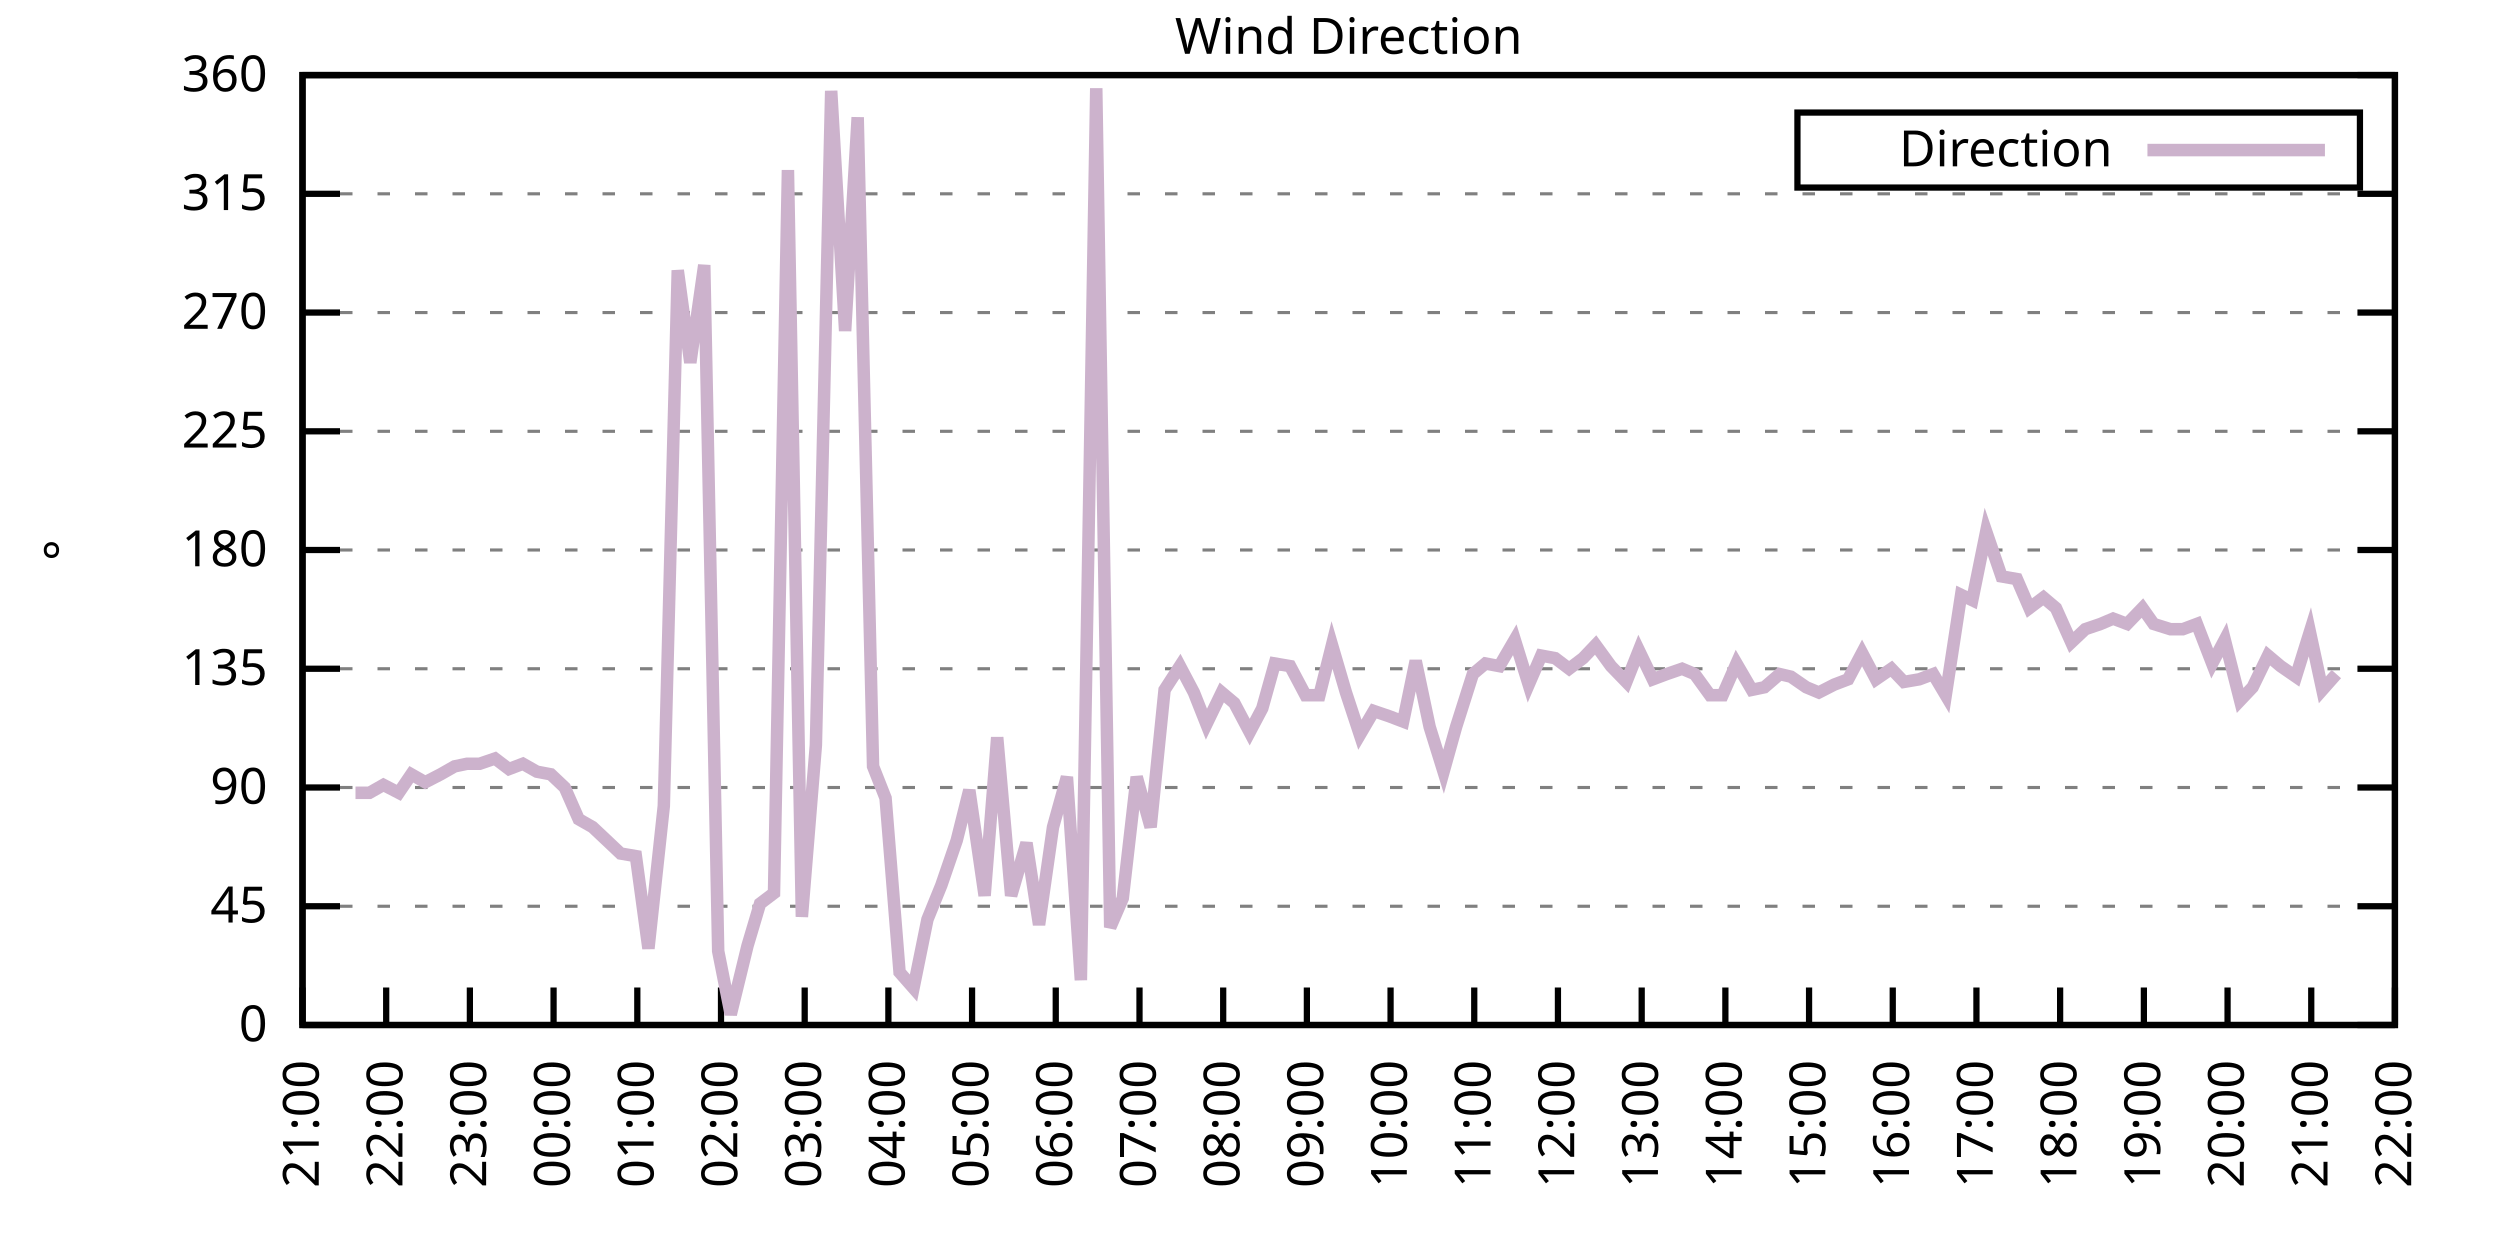
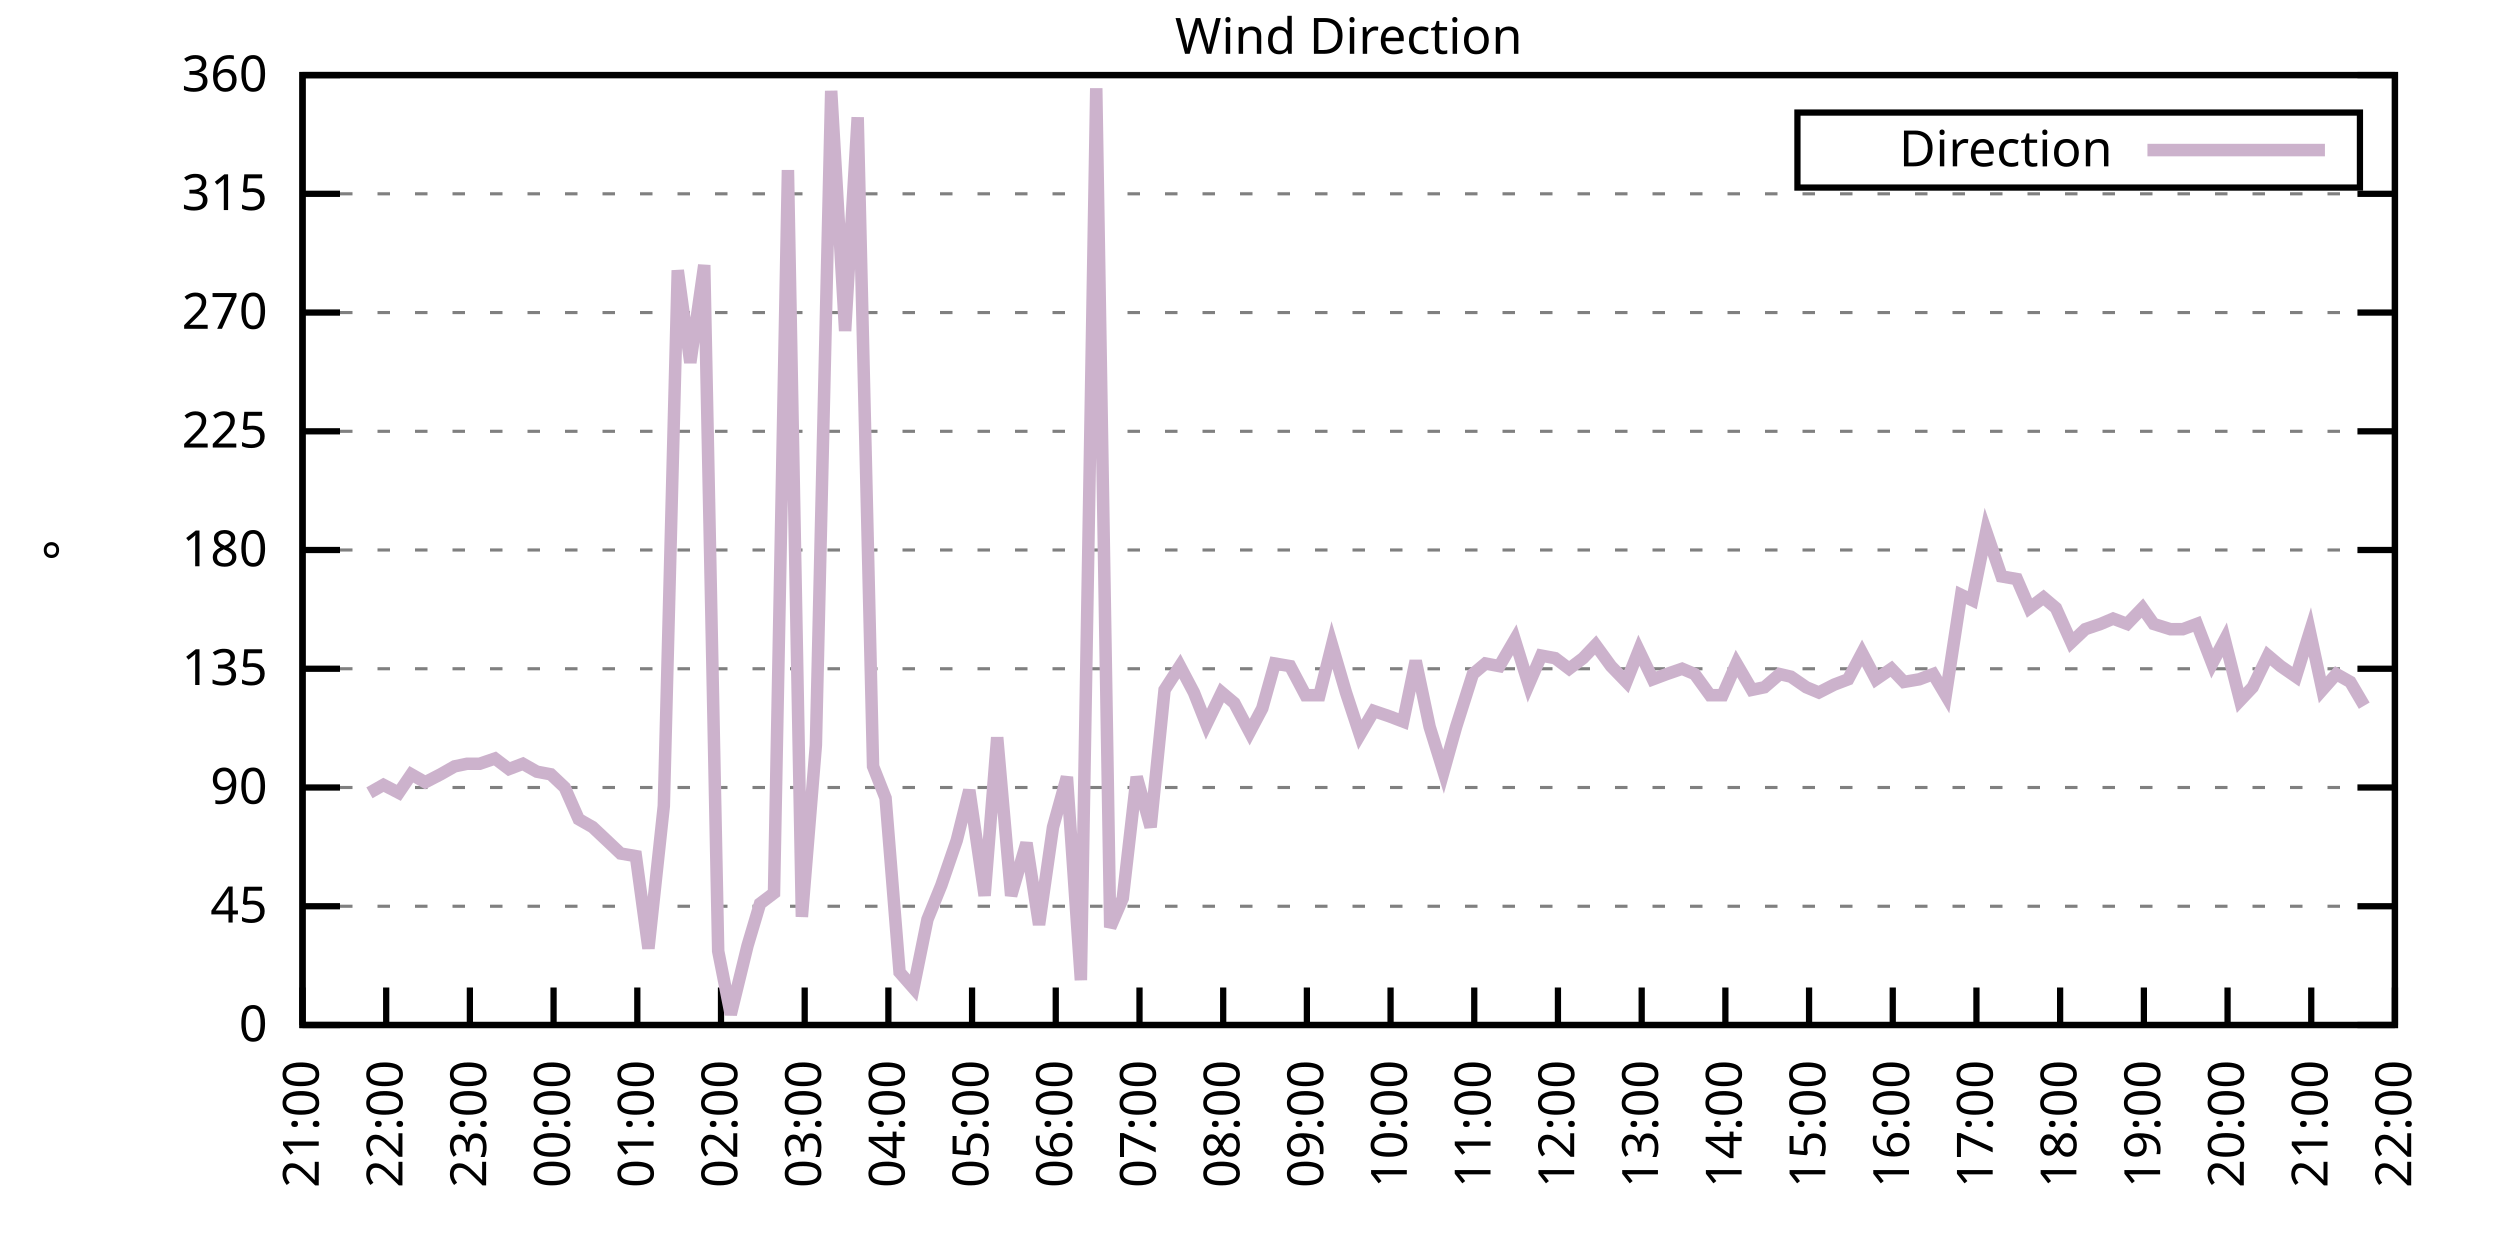
<svg xmlns="http://www.w3.org/2000/svg" xmlns:xlink="http://www.w3.org/1999/xlink" width="400" height="200" viewBox="0 0 400 200">
  <g id="gnuplot_canvas">
    <rect x="0" y="0" width="400" height="200" fill="none" />
    <defs>
      <circle id="gpDot" r="0.5" stroke-width="0.5" stroke="currentColor" />
      <path id="gpPt0" stroke-width="0.333" stroke="currentColor" d="M-1,0 h2 M0,-1 v2" />
      <path id="gpPt1" stroke-width="0.333" stroke="currentColor" d="M-1,-1 L1,1 M1,-1 L-1,1" />
      <path id="gpPt2" stroke-width="0.333" stroke="currentColor" d="M-1,0 L1,0 M0,-1 L0,1 M-1,-1 L1,1 M-1,1 L1,-1" />
      <rect id="gpPt3" stroke-width="0.333" stroke="currentColor" x="-1" y="-1" width="2" height="2" />
      <rect id="gpPt4" stroke-width="0.333" stroke="currentColor" fill="currentColor" x="-1" y="-1" width="2" height="2" />
      <circle id="gpPt5" stroke-width="0.333" stroke="currentColor" cx="0" cy="0" r="1" />
      <use xlink:href="#gpPt5" id="gpPt6" fill="currentColor" stroke="none" />
      <path id="gpPt7" stroke-width="0.333" stroke="currentColor" d="M0,-1.33 L-1.33,0.67 L1.33,0.67 z" />
      <use xlink:href="#gpPt7" id="gpPt8" fill="currentColor" stroke="none" />
      <use xlink:href="#gpPt7" id="gpPt9" stroke="currentColor" transform="rotate(180)" />
      <use xlink:href="#gpPt9" id="gpPt10" fill="currentColor" stroke="none" />
      <use xlink:href="#gpPt3" id="gpPt11" stroke="currentColor" transform="rotate(45)" />
      <use xlink:href="#gpPt11" id="gpPt12" fill="currentColor" stroke="none" />
      <path id="gpPt13" stroke-width="0.333" stroke="currentColor" d="M0,1.330 L1.265,0.411 L0.782,-1.067 L-0.782,-1.076 L-1.265,0.411 z" />
      <use xlink:href="#gpPt13" id="gpPt14" fill="currentColor" stroke="none" />
      <filter id="textbox" filterUnits="objectBoundingBox" x="0" y="0" height="1" width="1">
        <feFlood flood-color="white" flood-opacity="1" result="bgnd" />
        <feComposite in="SourceGraphic" in2="bgnd" operator="atop" />
      </filter>
      <filter id="greybox" filterUnits="objectBoundingBox" x="0" y="0" height="1" width="1">
        <feFlood flood-color="lightgrey" flood-opacity="1" result="grey" />
        <feComposite in="SourceGraphic" in2="grey" operator="atop" />
      </filter>
    </defs>
    <g fill="none" color="white" stroke="currentColor" stroke-width="1.00" stroke-linecap="butt" stroke-linejoin="miter">
</g>
    <g fill="none" color="black" stroke="currentColor" stroke-width="1.00" stroke-linecap="butt" stroke-linejoin="miter">
      <g stroke="none" shape-rendering="crispEdges">
        <polygon fill="rgb(255, 255, 255)" points="48.40,164.00 383.18,164.00 383.18,12.02 48.40,12.02 " />
      </g>
    </g>
    <g fill="none" color="black" stroke="currentColor" stroke-width="1.00" stroke-linecap="butt" stroke-linejoin="miter">
</g>
    <g fill="none" color="black" stroke="black" stroke-width="0.50" stroke-linecap="butt" stroke-linejoin="miter">
</g>
    <g fill="none" color="gray" stroke="currentColor" stroke-width="0.50" stroke-linecap="butt" stroke-linejoin="miter">
      <path stroke="gray" stroke-dasharray="2,4" class="gridline" d="M48.40,164.00 L383.19,164.00  " />
    </g>
    <g fill="none" color="gray" stroke="gray" stroke-width="1.00" stroke-linecap="butt" stroke-linejoin="miter">
</g>
    <g fill="none" color="black" stroke="currentColor" stroke-width="1.00" stroke-linecap="butt" stroke-linejoin="miter">
      <path stroke="black" d="M48.40,164.00 L54.40,164.00 M383.19,164.00 L377.19,164.00  " />
      <g transform="translate(42.80,166.60)" stroke="none" fill="black" font-family="Sans" font-size="8.00" text-anchor="end">
        <text>
          <tspan font-family="Sans"> 0</tspan>
        </text>
      </g>
    </g>
    <g fill="none" color="black" stroke="currentColor" stroke-width="1.00" stroke-linecap="butt" stroke-linejoin="miter">
</g>
    <g fill="none" color="black" stroke="black" stroke-width="0.50" stroke-linecap="butt" stroke-linejoin="miter">
</g>
    <g fill="none" color="gray" stroke="currentColor" stroke-width="0.50" stroke-linecap="butt" stroke-linejoin="miter">
      <path stroke="gray" stroke-dasharray="2,4" class="gridline" d="M48.40,145.00 L383.19,145.00  " />
    </g>
    <g fill="none" color="gray" stroke="gray" stroke-width="1.00" stroke-linecap="butt" stroke-linejoin="miter">
</g>
    <g fill="none" color="black" stroke="currentColor" stroke-width="1.00" stroke-linecap="butt" stroke-linejoin="miter">
      <path stroke="black" d="M48.40,145.00 L54.40,145.00 M383.19,145.00 L377.19,145.00  " />
      <g transform="translate(42.80,147.60)" stroke="none" fill="black" font-family="Sans" font-size="8.00" text-anchor="end">
        <text>
          <tspan font-family="Sans"> 45</tspan>
        </text>
      </g>
    </g>
    <g fill="none" color="black" stroke="currentColor" stroke-width="1.00" stroke-linecap="butt" stroke-linejoin="miter">
</g>
    <g fill="none" color="black" stroke="black" stroke-width="0.50" stroke-linecap="butt" stroke-linejoin="miter">
</g>
    <g fill="none" color="gray" stroke="currentColor" stroke-width="0.50" stroke-linecap="butt" stroke-linejoin="miter">
      <path stroke="gray" stroke-dasharray="2,4" class="gridline" d="M48.40,126.00 L383.19,126.00  " />
    </g>
    <g fill="none" color="gray" stroke="gray" stroke-width="1.00" stroke-linecap="butt" stroke-linejoin="miter">
</g>
    <g fill="none" color="black" stroke="currentColor" stroke-width="1.00" stroke-linecap="butt" stroke-linejoin="miter">
      <path stroke="black" d="M48.40,126.00 L54.40,126.00 M383.19,126.00 L377.19,126.00  " />
      <g transform="translate(42.80,128.60)" stroke="none" fill="black" font-family="Sans" font-size="8.00" text-anchor="end">
        <text>
          <tspan font-family="Sans"> 90</tspan>
        </text>
      </g>
    </g>
    <g fill="none" color="black" stroke="currentColor" stroke-width="1.00" stroke-linecap="butt" stroke-linejoin="miter">
</g>
    <g fill="none" color="black" stroke="black" stroke-width="0.50" stroke-linecap="butt" stroke-linejoin="miter">
</g>
    <g fill="none" color="gray" stroke="currentColor" stroke-width="0.50" stroke-linecap="butt" stroke-linejoin="miter">
      <path stroke="gray" stroke-dasharray="2,4" class="gridline" d="M48.40,107.00 L383.19,107.00  " />
    </g>
    <g fill="none" color="gray" stroke="gray" stroke-width="1.00" stroke-linecap="butt" stroke-linejoin="miter">
</g>
    <g fill="none" color="black" stroke="currentColor" stroke-width="1.00" stroke-linecap="butt" stroke-linejoin="miter">
      <path stroke="black" d="M48.40,107.00 L54.40,107.00 M383.19,107.00 L377.19,107.00  " />
      <g transform="translate(42.80,109.60)" stroke="none" fill="black" font-family="Sans" font-size="8.00" text-anchor="end">
        <text>
          <tspan font-family="Sans"> 135</tspan>
        </text>
      </g>
    </g>
    <g fill="none" color="black" stroke="currentColor" stroke-width="1.00" stroke-linecap="butt" stroke-linejoin="miter">
</g>
    <g fill="none" color="black" stroke="black" stroke-width="0.50" stroke-linecap="butt" stroke-linejoin="miter">
</g>
    <g fill="none" color="gray" stroke="currentColor" stroke-width="0.50" stroke-linecap="butt" stroke-linejoin="miter">
      <path stroke="gray" stroke-dasharray="2,4" class="gridline" d="M48.40,88.00 L383.19,88.00  " />
    </g>
    <g fill="none" color="gray" stroke="gray" stroke-width="1.00" stroke-linecap="butt" stroke-linejoin="miter">
</g>
    <g fill="none" color="black" stroke="currentColor" stroke-width="1.00" stroke-linecap="butt" stroke-linejoin="miter">
      <path stroke="black" d="M48.40,88.00 L54.40,88.00 M383.19,88.00 L377.19,88.00  " />
      <g transform="translate(42.80,90.60)" stroke="none" fill="black" font-family="Sans" font-size="8.00" text-anchor="end">
        <text>
          <tspan font-family="Sans"> 180</tspan>
        </text>
      </g>
    </g>
    <g fill="none" color="black" stroke="currentColor" stroke-width="1.00" stroke-linecap="butt" stroke-linejoin="miter">
</g>
    <g fill="none" color="black" stroke="black" stroke-width="0.50" stroke-linecap="butt" stroke-linejoin="miter">
</g>
    <g fill="none" color="gray" stroke="currentColor" stroke-width="0.50" stroke-linecap="butt" stroke-linejoin="miter">
      <path stroke="gray" stroke-dasharray="2,4" class="gridline" d="M48.40,69.01 L383.19,69.01  " />
    </g>
    <g fill="none" color="gray" stroke="gray" stroke-width="1.00" stroke-linecap="butt" stroke-linejoin="miter">
</g>
    <g fill="none" color="black" stroke="currentColor" stroke-width="1.00" stroke-linecap="butt" stroke-linejoin="miter">
      <path stroke="black" d="M48.40,69.01 L54.40,69.01 M383.19,69.01 L377.19,69.01  " />
      <g transform="translate(42.80,71.61)" stroke="none" fill="black" font-family="Sans" font-size="8.00" text-anchor="end">
        <text>
          <tspan font-family="Sans"> 225</tspan>
        </text>
      </g>
    </g>
    <g fill="none" color="black" stroke="currentColor" stroke-width="1.00" stroke-linecap="butt" stroke-linejoin="miter">
</g>
    <g fill="none" color="black" stroke="black" stroke-width="0.50" stroke-linecap="butt" stroke-linejoin="miter">
</g>
    <g fill="none" color="gray" stroke="currentColor" stroke-width="0.50" stroke-linecap="butt" stroke-linejoin="miter">
      <path stroke="gray" stroke-dasharray="2,4" class="gridline" d="M48.40,50.01 L383.19,50.01  " />
    </g>
    <g fill="none" color="gray" stroke="gray" stroke-width="1.00" stroke-linecap="butt" stroke-linejoin="miter">
</g>
    <g fill="none" color="black" stroke="currentColor" stroke-width="1.00" stroke-linecap="butt" stroke-linejoin="miter">
      <path stroke="black" d="M48.40,50.01 L54.40,50.01 M383.19,50.01 L377.19,50.01  " />
      <g transform="translate(42.80,52.61)" stroke="none" fill="black" font-family="Sans" font-size="8.00" text-anchor="end">
        <text>
          <tspan font-family="Sans"> 270</tspan>
        </text>
      </g>
    </g>
    <g fill="none" color="black" stroke="currentColor" stroke-width="1.00" stroke-linecap="butt" stroke-linejoin="miter">
</g>
    <g fill="none" color="black" stroke="black" stroke-width="0.50" stroke-linecap="butt" stroke-linejoin="miter">
</g>
    <g fill="none" color="gray" stroke="currentColor" stroke-width="0.50" stroke-linecap="butt" stroke-linejoin="miter">
      <path stroke="gray" stroke-dasharray="2,4" class="gridline" d="M48.40,31.01 L383.19,31.01  " />
    </g>
    <g fill="none" color="gray" stroke="gray" stroke-width="1.00" stroke-linecap="butt" stroke-linejoin="miter">
</g>
    <g fill="none" color="black" stroke="currentColor" stroke-width="1.00" stroke-linecap="butt" stroke-linejoin="miter">
      <path stroke="black" d="M48.40,31.01 L54.40,31.01 M383.19,31.01 L377.19,31.01  " />
      <g transform="translate(42.80,33.61)" stroke="none" fill="black" font-family="Sans" font-size="8.00" text-anchor="end">
        <text>
          <tspan font-family="Sans"> 315</tspan>
        </text>
      </g>
    </g>
    <g fill="none" color="black" stroke="currentColor" stroke-width="1.00" stroke-linecap="butt" stroke-linejoin="miter">
</g>
    <g fill="none" color="black" stroke="black" stroke-width="0.50" stroke-linecap="butt" stroke-linejoin="miter">
</g>
    <g fill="none" color="gray" stroke="currentColor" stroke-width="0.50" stroke-linecap="butt" stroke-linejoin="miter">
      <path stroke="gray" stroke-dasharray="2,4" class="gridline" d="M48.40,12.01 L383.19,12.01  " />
    </g>
    <g fill="none" color="gray" stroke="gray" stroke-width="1.00" stroke-linecap="butt" stroke-linejoin="miter">
</g>
    <g fill="none" color="black" stroke="currentColor" stroke-width="1.00" stroke-linecap="butt" stroke-linejoin="miter">
      <path stroke="black" d="M48.40,12.01 L54.40,12.01 M383.19,12.01 L377.19,12.01  " />
      <g transform="translate(42.80,14.61)" stroke="none" fill="black" font-family="Sans" font-size="8.00" text-anchor="end">
        <text>
          <tspan font-family="Sans"> 360</tspan>
        </text>
      </g>
    </g>
    <g fill="none" color="black" stroke="currentColor" stroke-width="1.00" stroke-linecap="butt" stroke-linejoin="miter">
      <path stroke="black" d="M48.40,164.00 L48.40,158.00  " />
      <g transform="translate(51.00,169.60) rotate(270.00)" stroke="none" fill="black" font-family="Sans" font-size="8.00" text-anchor="end">
        <text>
          <tspan font-family="Sans">21:00</tspan>
        </text>
      </g>
    </g>
    <g fill="none" color="black" stroke="currentColor" stroke-width="1.00" stroke-linecap="butt" stroke-linejoin="miter">
      <path stroke="black" d="M61.79,164.00 L61.79,158.00  " />
      <g transform="translate(64.39,169.60) rotate(270.00)" stroke="none" fill="black" font-family="Sans" font-size="8.00" text-anchor="end">
        <text>
          <tspan font-family="Sans">22:00</tspan>
        </text>
      </g>
    </g>
    <g fill="none" color="black" stroke="currentColor" stroke-width="1.00" stroke-linecap="butt" stroke-linejoin="miter">
      <path stroke="black" d="M75.18,164.00 L75.18,158.00  " />
      <g transform="translate(77.78,169.60) rotate(270.00)" stroke="none" fill="black" font-family="Sans" font-size="8.00" text-anchor="end">
        <text>
          <tspan font-family="Sans">23:00</tspan>
        </text>
      </g>
    </g>
    <g fill="none" color="black" stroke="currentColor" stroke-width="1.00" stroke-linecap="butt" stroke-linejoin="miter">
      <path stroke="black" d="M88.57,164.00 L88.57,158.00  " />
      <g transform="translate(91.17,169.60) rotate(270.00)" stroke="none" fill="black" font-family="Sans" font-size="8.00" text-anchor="end">
        <text>
          <tspan font-family="Sans">00:00</tspan>
        </text>
      </g>
    </g>
    <g fill="none" color="black" stroke="currentColor" stroke-width="1.00" stroke-linecap="butt" stroke-linejoin="miter">
      <path stroke="black" d="M101.97,164.00 L101.97,158.00  " />
      <g transform="translate(104.57,169.60) rotate(270.00)" stroke="none" fill="black" font-family="Sans" font-size="8.00" text-anchor="end">
        <text>
          <tspan font-family="Sans">01:00</tspan>
        </text>
      </g>
    </g>
    <g fill="none" color="black" stroke="currentColor" stroke-width="1.00" stroke-linecap="butt" stroke-linejoin="miter">
      <path stroke="black" d="M115.36,164.00 L115.36,158.00  " />
      <g transform="translate(117.96,169.60) rotate(270.00)" stroke="none" fill="black" font-family="Sans" font-size="8.00" text-anchor="end">
        <text>
          <tspan font-family="Sans">02:00</tspan>
        </text>
      </g>
    </g>
    <g fill="none" color="black" stroke="currentColor" stroke-width="1.00" stroke-linecap="butt" stroke-linejoin="miter">
      <path stroke="black" d="M128.75,164.00 L128.75,158.00  " />
      <g transform="translate(131.35,169.60) rotate(270.00)" stroke="none" fill="black" font-family="Sans" font-size="8.00" text-anchor="end">
        <text>
          <tspan font-family="Sans">03:00</tspan>
        </text>
      </g>
    </g>
    <g fill="none" color="black" stroke="currentColor" stroke-width="1.00" stroke-linecap="butt" stroke-linejoin="miter">
      <path stroke="black" d="M142.14,164.00 L142.14,158.00  " />
      <g transform="translate(144.74,169.60) rotate(270.00)" stroke="none" fill="black" font-family="Sans" font-size="8.00" text-anchor="end">
        <text>
          <tspan font-family="Sans">04:00</tspan>
        </text>
      </g>
    </g>
    <g fill="none" color="black" stroke="currentColor" stroke-width="1.00" stroke-linecap="butt" stroke-linejoin="miter">
      <path stroke="black" d="M155.53,164.00 L155.53,158.00  " />
      <g transform="translate(158.13,169.60) rotate(270.00)" stroke="none" fill="black" font-family="Sans" font-size="8.00" text-anchor="end">
        <text>
          <tspan font-family="Sans">05:00</tspan>
        </text>
      </g>
    </g>
    <g fill="none" color="black" stroke="currentColor" stroke-width="1.00" stroke-linecap="butt" stroke-linejoin="miter">
      <path stroke="black" d="M168.92,164.00 L168.92,158.00  " />
      <g transform="translate(171.52,169.60) rotate(270.00)" stroke="none" fill="black" font-family="Sans" font-size="8.00" text-anchor="end">
        <text>
          <tspan font-family="Sans">06:00</tspan>
        </text>
      </g>
    </g>
    <g fill="none" color="black" stroke="currentColor" stroke-width="1.00" stroke-linecap="butt" stroke-linejoin="miter">
      <path stroke="black" d="M182.32,164.00 L182.32,158.00  " />
      <g transform="translate(184.92,169.60) rotate(270.00)" stroke="none" fill="black" font-family="Sans" font-size="8.00" text-anchor="end">
        <text>
          <tspan font-family="Sans">07:00</tspan>
        </text>
      </g>
    </g>
    <g fill="none" color="black" stroke="currentColor" stroke-width="1.00" stroke-linecap="butt" stroke-linejoin="miter">
      <path stroke="black" d="M195.71,164.00 L195.71,158.00  " />
      <g transform="translate(198.31,169.60) rotate(270.00)" stroke="none" fill="black" font-family="Sans" font-size="8.00" text-anchor="end">
        <text>
          <tspan font-family="Sans">08:00</tspan>
        </text>
      </g>
    </g>
    <g fill="none" color="black" stroke="currentColor" stroke-width="1.00" stroke-linecap="butt" stroke-linejoin="miter">
      <path stroke="black" d="M209.10,164.00 L209.10,158.00  " />
      <g transform="translate(211.70,169.60) rotate(270.00)" stroke="none" fill="black" font-family="Sans" font-size="8.00" text-anchor="end">
        <text>
          <tspan font-family="Sans">09:00</tspan>
        </text>
      </g>
    </g>
    <g fill="none" color="black" stroke="currentColor" stroke-width="1.00" stroke-linecap="butt" stroke-linejoin="miter">
      <path stroke="black" d="M222.49,164.00 L222.49,158.00  " />
      <g transform="translate(225.09,169.60) rotate(270.00)" stroke="none" fill="black" font-family="Sans" font-size="8.00" text-anchor="end">
        <text>
          <tspan font-family="Sans">10:00</tspan>
        </text>
      </g>
    </g>
    <g fill="none" color="black" stroke="currentColor" stroke-width="1.00" stroke-linecap="butt" stroke-linejoin="miter">
      <path stroke="black" d="M235.88,164.00 L235.88,158.00  " />
      <g transform="translate(238.48,169.60) rotate(270.00)" stroke="none" fill="black" font-family="Sans" font-size="8.00" text-anchor="end">
        <text>
          <tspan font-family="Sans">11:00</tspan>
        </text>
      </g>
    </g>
    <g fill="none" color="black" stroke="currentColor" stroke-width="1.00" stroke-linecap="butt" stroke-linejoin="miter">
      <path stroke="black" d="M249.27,164.00 L249.27,158.00  " />
      <g transform="translate(251.87,169.60) rotate(270.00)" stroke="none" fill="black" font-family="Sans" font-size="8.00" text-anchor="end">
        <text>
          <tspan font-family="Sans">12:00</tspan>
        </text>
      </g>
    </g>
    <g fill="none" color="black" stroke="currentColor" stroke-width="1.00" stroke-linecap="butt" stroke-linejoin="miter">
      <path stroke="black" d="M262.67,164.00 L262.67,158.00  " />
      <g transform="translate(265.27,169.60) rotate(270.00)" stroke="none" fill="black" font-family="Sans" font-size="8.00" text-anchor="end">
        <text>
          <tspan font-family="Sans">13:00</tspan>
        </text>
      </g>
    </g>
    <g fill="none" color="black" stroke="currentColor" stroke-width="1.00" stroke-linecap="butt" stroke-linejoin="miter">
      <path stroke="black" d="M276.06,164.00 L276.06,158.00  " />
      <g transform="translate(278.66,169.60) rotate(270.00)" stroke="none" fill="black" font-family="Sans" font-size="8.00" text-anchor="end">
        <text>
          <tspan font-family="Sans">14:00</tspan>
        </text>
      </g>
    </g>
    <g fill="none" color="black" stroke="currentColor" stroke-width="1.00" stroke-linecap="butt" stroke-linejoin="miter">
      <path stroke="black" d="M289.45,164.00 L289.45,158.00  " />
      <g transform="translate(292.05,169.60) rotate(270.00)" stroke="none" fill="black" font-family="Sans" font-size="8.00" text-anchor="end">
        <text>
          <tspan font-family="Sans">15:00</tspan>
        </text>
      </g>
    </g>
    <g fill="none" color="black" stroke="currentColor" stroke-width="1.00" stroke-linecap="butt" stroke-linejoin="miter">
      <path stroke="black" d="M302.84,164.00 L302.84,158.00  " />
      <g transform="translate(305.44,169.60) rotate(270.00)" stroke="none" fill="black" font-family="Sans" font-size="8.00" text-anchor="end">
        <text>
          <tspan font-family="Sans">16:00</tspan>
        </text>
      </g>
    </g>
    <g fill="none" color="black" stroke="currentColor" stroke-width="1.00" stroke-linecap="butt" stroke-linejoin="miter">
      <path stroke="black" d="M316.23,164.00 L316.23,158.00  " />
      <g transform="translate(318.83,169.60) rotate(270.00)" stroke="none" fill="black" font-family="Sans" font-size="8.00" text-anchor="end">
        <text>
          <tspan font-family="Sans">17:00</tspan>
        </text>
      </g>
    </g>
    <g fill="none" color="black" stroke="currentColor" stroke-width="1.00" stroke-linecap="butt" stroke-linejoin="miter">
      <path stroke="black" d="M329.62,164.00 L329.62,158.00  " />
      <g transform="translate(332.22,169.60) rotate(270.00)" stroke="none" fill="black" font-family="Sans" font-size="8.00" text-anchor="end">
        <text>
          <tspan font-family="Sans">18:00</tspan>
        </text>
      </g>
    </g>
    <g fill="none" color="black" stroke="currentColor" stroke-width="1.00" stroke-linecap="butt" stroke-linejoin="miter">
      <path stroke="black" d="M343.02,164.00 L343.02,158.00  " />
      <g transform="translate(345.62,169.60) rotate(270.00)" stroke="none" fill="black" font-family="Sans" font-size="8.00" text-anchor="end">
        <text>
          <tspan font-family="Sans">19:00</tspan>
        </text>
      </g>
    </g>
    <g fill="none" color="black" stroke="currentColor" stroke-width="1.00" stroke-linecap="butt" stroke-linejoin="miter">
      <path stroke="black" d="M356.41,164.00 L356.41,158.00  " />
      <g transform="translate(359.01,169.60) rotate(270.00)" stroke="none" fill="black" font-family="Sans" font-size="8.00" text-anchor="end">
        <text>
          <tspan font-family="Sans">20:00</tspan>
        </text>
      </g>
    </g>
    <g fill="none" color="black" stroke="currentColor" stroke-width="1.00" stroke-linecap="butt" stroke-linejoin="miter">
      <path stroke="black" d="M369.80,164.00 L369.80,158.00  " />
      <g transform="translate(372.40,169.60) rotate(270.00)" stroke="none" fill="black" font-family="Sans" font-size="8.00" text-anchor="end">
        <text>
          <tspan font-family="Sans">21:00</tspan>
        </text>
      </g>
    </g>
    <g fill="none" color="black" stroke="currentColor" stroke-width="1.00" stroke-linecap="butt" stroke-linejoin="miter">
      <path stroke="black" d="M383.19,164.00 L383.19,158.00  " />
      <g transform="translate(385.79,169.60) rotate(270.00)" stroke="none" fill="black" font-family="Sans" font-size="8.00" text-anchor="end">
        <text>
          <tspan font-family="Sans">22:00</tspan>
        </text>
      </g>
    </g>
    <g fill="none" color="black" stroke="currentColor" stroke-width="1.00" stroke-linecap="butt" stroke-linejoin="miter">
</g>
    <g fill="none" color="black" stroke="currentColor" stroke-width="1.00" stroke-linecap="butt" stroke-linejoin="miter">
      <path stroke="black" d="M48.40,12.01 L48.40,164.00 L383.19,164.00 L383.19,12.01 L48.40,12.01 Z  " />
    </g>
    <g fill="none" color="black" stroke="currentColor" stroke-width="1.00" stroke-linecap="butt" stroke-linejoin="miter">
</g>
    <g fill="none" color="black" stroke="currentColor" stroke-width="1.00" stroke-linecap="butt" stroke-linejoin="miter">
      <path stroke="black" d="M287.59,30.01 L287.59,18.01 L377.59,18.01 L377.59,30.01 L287.59,30.01 Z  " />
    </g>
    <g id="Wind_direction_plot_1">
      <g fill="none" color="white" stroke="black" stroke-width="2.00" stroke-linecap="butt" stroke-linejoin="miter">
</g>
      <g fill="none" color="black" stroke="currentColor" stroke-width="2.00" stroke-linecap="butt" stroke-linejoin="miter">
        <g transform="translate(337.99,26.61)" stroke="none" fill="black" font-family="Sans" font-size="8.00" text-anchor="end">
          <text>
            <tspan font-family="Sans">Direction</tspan>
          </text>
        </g>
      </g>
      <g fill="none" color="black" stroke="currentColor" stroke-width="2.00" stroke-linecap="butt" stroke-linejoin="miter">
-         <path stroke="rgb(204, 178, 204)" d="M343.59,24.01 L371.99,24.01 M56.88,126.85 L59.11,126.85 L61.35,125.58 L63.80,126.85 L65.81,123.89 L68.04,125.16   L70.50,123.89 L72.73,122.62 L74.74,122.20 L76.75,122.20 L79.20,121.36 L81.43,123.05 L83.66,122.20 L85.90,123.47   L88.13,123.89 L90.36,126.00 L92.59,131.07 L94.82,132.34 L97.06,134.45 L99.29,136.56 L101.74,136.98 L103.75,151.76   L106.21,128.96 L108.44,43.25 L110.45,58.03 L112.68,42.41 L114.91,152.18 L116.92,162.31 L119.60,151.33 L121.61,144.58   L123.84,142.89 L126.07,27.21 L128.30,146.69 L130.54,119.25 L132.99,14.54 L135.22,52.96 L137.23,18.77 L139.69,122.62   L141.69,127.69 L143.93,155.56 L146.16,158.09 L148.39,147.11 L150.62,141.62 L153.08,134.45 L155.09,126.42 L157.54,143.31   L159.55,117.98 L161.78,143.31 L164.24,134.87 L166.25,147.96 L168.48,132.34 L170.71,124.31 L172.94,156.82 L175.40,14.12   L177.63,148.38 L179.64,143.73 L181.87,124.31 L184.10,132.34 L186.33,110.38 L188.79,106.58 L191.02,110.80 L193.03,115.87   L195.48,110.80 L197.49,112.49 L199.95,117.14 L201.96,113.34 L203.97,106.16 L206.42,106.58 L208.88,111.23 L211.11,111.23   L213.12,103.20 L215.35,110.80 L217.58,117.56 L219.81,113.76 L222.27,114.60 L224.50,115.45 L226.51,105.74 L228.74,116.29   L230.97,123.47 L232.98,116.29 L235.66,107.85 L237.67,106.16 L239.90,106.58 L242.36,102.36 L244.59,109.54 L246.60,104.89   L248.83,105.31 L251.06,107.00 L253.29,105.31 L255.30,103.20 L257.76,106.58 L260.21,109.11 L262.22,104.05 L264.45,108.69   L266.68,107.85 L269.14,107.00 L271.15,107.85 L273.60,111.23 L275.61,111.23 L277.84,106.16 L280.30,110.38 L282.31,109.96   L284.76,107.85 L286.55,108.27 L289.00,109.96 L291.01,110.80 L293.47,109.54 L295.70,108.69 L297.93,104.47 L300.16,108.69   L302.62,107.00 L304.63,109.11 L307.08,108.69 L309.31,107.85 L311.32,111.23 L313.78,95.18 L315.56,96.03 L317.79,85.05   L320.25,92.23 L322.70,92.65 L324.71,97.29 L326.95,95.60 L328.95,97.29 L331.41,102.78 L333.64,100.67 L336.10,99.83   L338.10,98.98 L340.34,99.83 L342.79,97.29 L344.58,99.83 L347.26,100.67 L349.26,100.67 L351.50,99.83 L353.95,106.16   L355.96,102.36 L358.42,112.07 L360.42,109.96 L362.88,104.89 L364.89,106.58 L367.34,108.27 L369.58,101.09 L371.58,110.38   L373.82,107.85  " />
+         <path stroke="rgb(204, 178, 204)" d="M343.59,24.01 L371.99,24.01 M59.11,126.85 L61.35,125.58 L63.80,126.85 L65.81,123.89 L68.04,125.16 L70.50,123.89   L72.73,122.62 L74.74,122.20 L76.75,122.20 L79.20,121.36 L81.43,123.05 L83.66,122.20 L85.90,123.47 L88.13,123.89   L90.36,126.00 L92.59,131.07 L94.82,132.34 L97.06,134.45 L99.29,136.56 L101.74,136.98 L103.75,151.76 L106.21,128.96   L108.44,43.25 L110.45,58.03 L112.68,42.41 L114.91,152.18 L116.92,162.31 L119.60,151.33 L121.61,144.58 L123.84,142.89   L126.07,27.21 L128.30,146.69 L130.54,119.25 L132.99,14.54 L135.22,52.96 L137.23,18.77 L139.69,122.62 L141.69,127.69   L143.93,155.56 L146.16,158.09 L148.39,147.11 L150.62,141.62 L153.08,134.45 L155.09,126.42 L157.54,143.31 L159.55,117.98   L161.78,143.31 L164.24,134.87 L166.25,147.96 L168.48,132.34 L170.71,124.31 L172.94,156.82 L175.40,14.12 L177.63,148.38   L179.64,143.73 L181.87,124.31 L184.10,132.34 L186.33,110.38 L188.79,106.58 L191.02,110.80 L193.03,115.87 L195.48,110.80   L197.49,112.49 L199.95,117.14 L201.96,113.34 L203.97,106.16 L206.42,106.58 L208.88,111.23 L211.11,111.23 L213.12,103.20   L215.35,110.80 L217.58,117.56 L219.81,113.76 L222.27,114.60 L224.50,115.45 L226.51,105.74 L228.74,116.29 L230.97,123.47   L232.98,116.29 L235.66,107.85 L237.67,106.16 L239.90,106.58 L242.36,102.36 L244.59,109.54 L246.60,104.89 L248.83,105.31   L251.06,107.00 L253.29,105.31 L255.30,103.20 L257.76,106.58 L260.21,109.11 L262.22,104.05 L264.45,108.69 L266.68,107.85   L269.14,107.00 L271.15,107.85 L273.60,111.23 L275.61,111.23 L277.84,106.16 L280.30,110.38 L282.31,109.96 L284.76,107.85   L286.55,108.27 L289.00,109.96 L291.01,110.80 L293.47,109.54 L295.70,108.69 L297.93,104.47 L300.16,108.69 L302.62,107.00   L304.63,109.11 L307.08,108.69 L309.31,107.85 L311.32,111.23 L313.78,95.18 L315.56,96.03 L317.79,85.05 L320.25,92.23   L322.70,92.65 L324.71,97.29 L326.95,95.60 L328.95,97.29 L331.41,102.78 L333.64,100.67 L336.10,99.83 L338.10,98.98   L340.34,99.83 L342.79,97.29 L344.58,99.83 L347.26,100.67 L349.26,100.67 L351.50,99.83 L353.95,106.16 L355.96,102.36   L358.42,112.07 L360.42,109.96 L362.88,104.89 L364.89,106.58 L367.34,108.27 L369.58,101.09 L371.58,110.38 L373.82,107.85   L376.05,109.11 L378.28,112.91  " />
      </g>
    </g>
    <g fill="none" color="black" stroke="currentColor" stroke-width="2.00" stroke-linecap="butt" stroke-linejoin="miter">
</g>
    <g fill="none" color="black" stroke="black" stroke-width="1.00" stroke-linecap="butt" stroke-linejoin="miter">
</g>
    <g fill="none" color="black" stroke="currentColor" stroke-width="1.00" stroke-linecap="butt" stroke-linejoin="miter">
      <path stroke="black" d="M48.40,12.01 L48.40,164.00 L383.19,164.00 L383.19,12.01 L48.40,12.01 Z  " />
      <g transform="translate(12.80,88.01) rotate(270.00)" stroke="none" fill="black" font-family="Sans" font-size="8.00" text-anchor="middle">
        <text>
          <tspan font-family="Sans">°</tspan>
        </text>
      </g>
    </g>
    <g fill="none" color="black" stroke="currentColor" stroke-width="1.00" stroke-linecap="butt" stroke-linejoin="miter">
</g>
    <g fill="none" color="black" stroke="currentColor" stroke-width="1.00" stroke-linecap="butt" stroke-linejoin="miter">
      <g transform="translate(215.79,8.61)" stroke="none" fill="black" font-family="Sans" font-size="8.00" text-anchor="middle">
        <text>
          <tspan font-family="Sans">Wind Direction</tspan>
        </text>
      </g>
    </g>
    <g fill="none" color="black" stroke="currentColor" stroke-width="1.00" stroke-linecap="butt" stroke-linejoin="miter">
</g>
  </g>
</svg>
